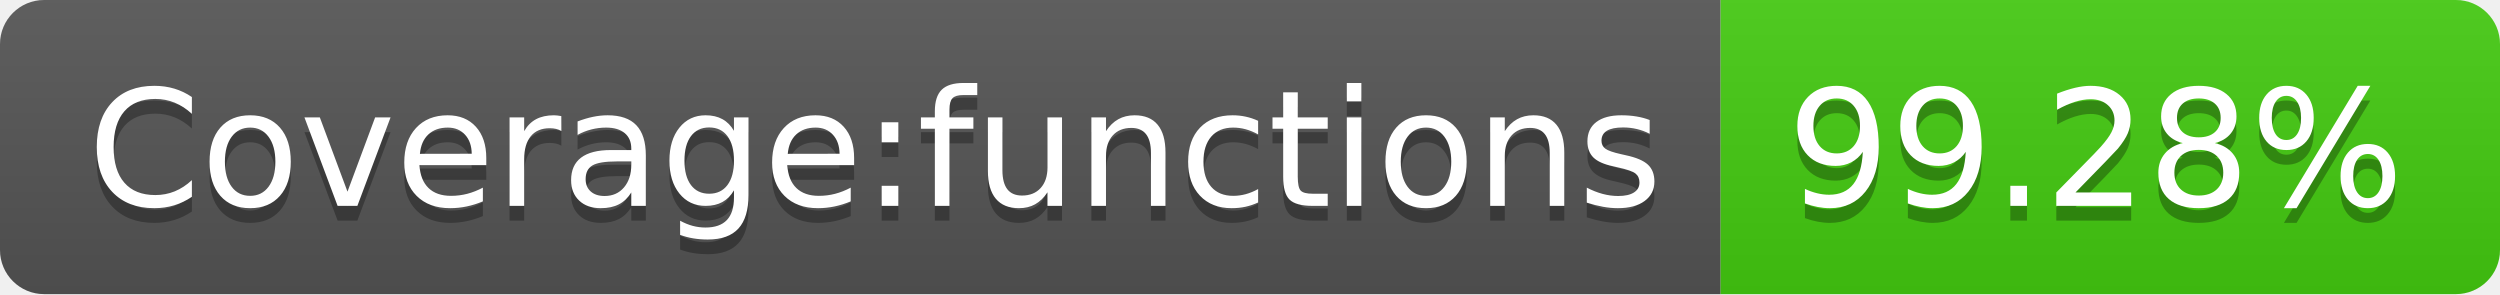
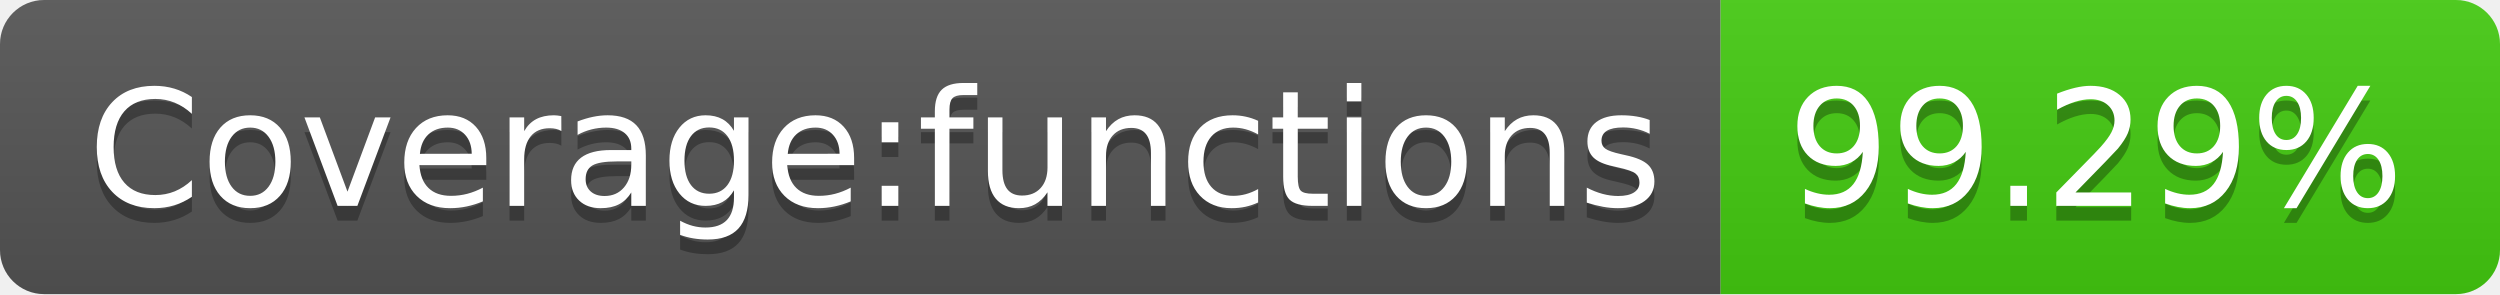
- <svg xmlns="http://www.w3.org/2000/svg" width="170" height="20" role="img" aria-label="Coverage:functions: 99.28%">
+ <svg xmlns="http://www.w3.org/2000/svg" width="170" height="20" role="img" aria-label="Coverage:functions: 99.29%">
  <linearGradient id="s" x2="0" y2="100%">
    <stop offset="0" stop-color="#bbb" stop-opacity=".1" />
    <stop offset="1" stop-opacity=".1" />
  </linearGradient>
  <clipPath id="r">
    <rect width="170" height="20" rx="3" fill="#fff" />
  </clipPath>
  <g clip-path="url(#r)">
    <rect width="117" height="20" fill="#555" />
    <rect x="117" width="53" height="20" fill="#4c1" />
    <rect width="170" height="20" fill="url(#s)" />
  </g>
  <g fill="#fff" text-anchor="middle" font-family="Verdana,Geneva,DejaVu Sans,sans-serif" text-rendering="geometricPrecision" font-size="110">
    <text aria-hidden="true" x="595" y="150" fill="#010101" fill-opacity=".3" transform="scale(.1)" textLength="1070">Coverage:functions</text>
    <text x="595" y="140" transform="scale(.1)" fill="#fff" textLength="1070">Coverage:functions</text>
-     <text aria-hidden="true" x="1425" y="150" fill="#010101" fill-opacity=".3" transform="scale(.1)" textLength="430">99.28%</text>
-     <text x="1425" y="140" transform="scale(.1)" fill="#fff" textLength="430">99.28%</text>
+     <text aria-hidden="true" x="1425" y="150" fill="#010101" fill-opacity=".3" transform="scale(.1)" textLength="430">99.29%</text>
+     <text x="1425" y="140" transform="scale(.1)" fill="#fff" textLength="430">99.29%</text>
  </g>
</svg>
